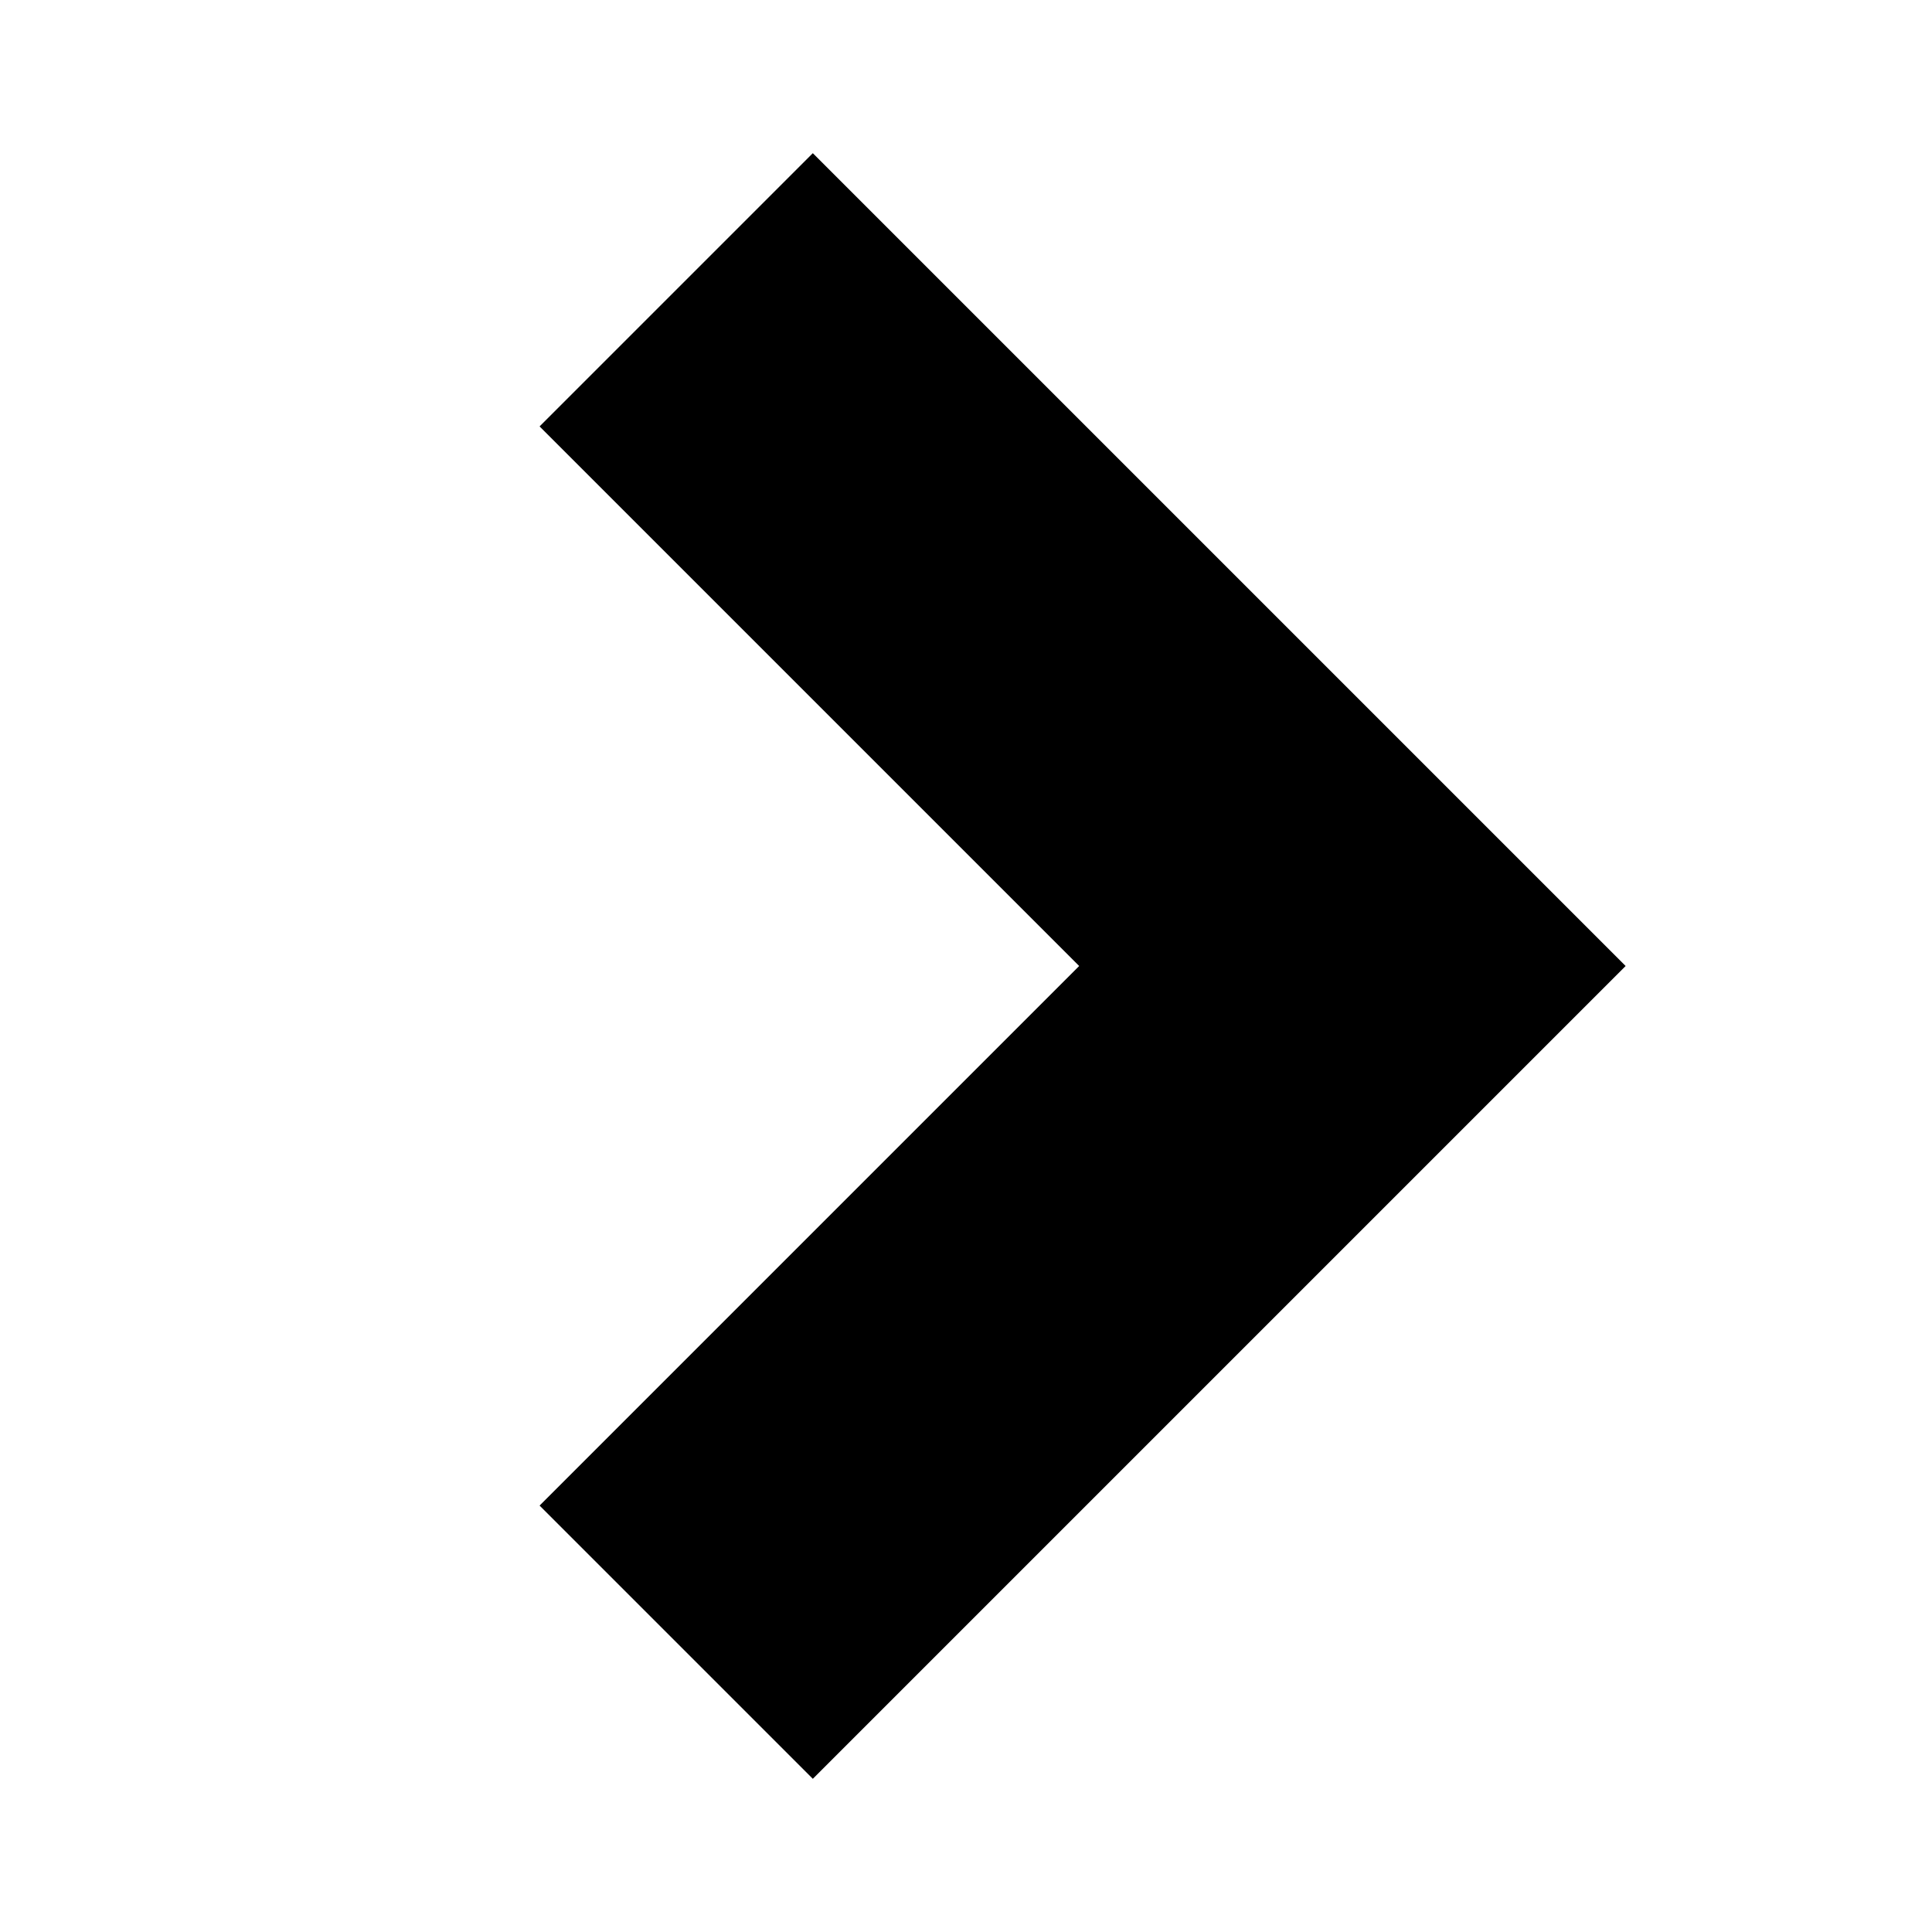
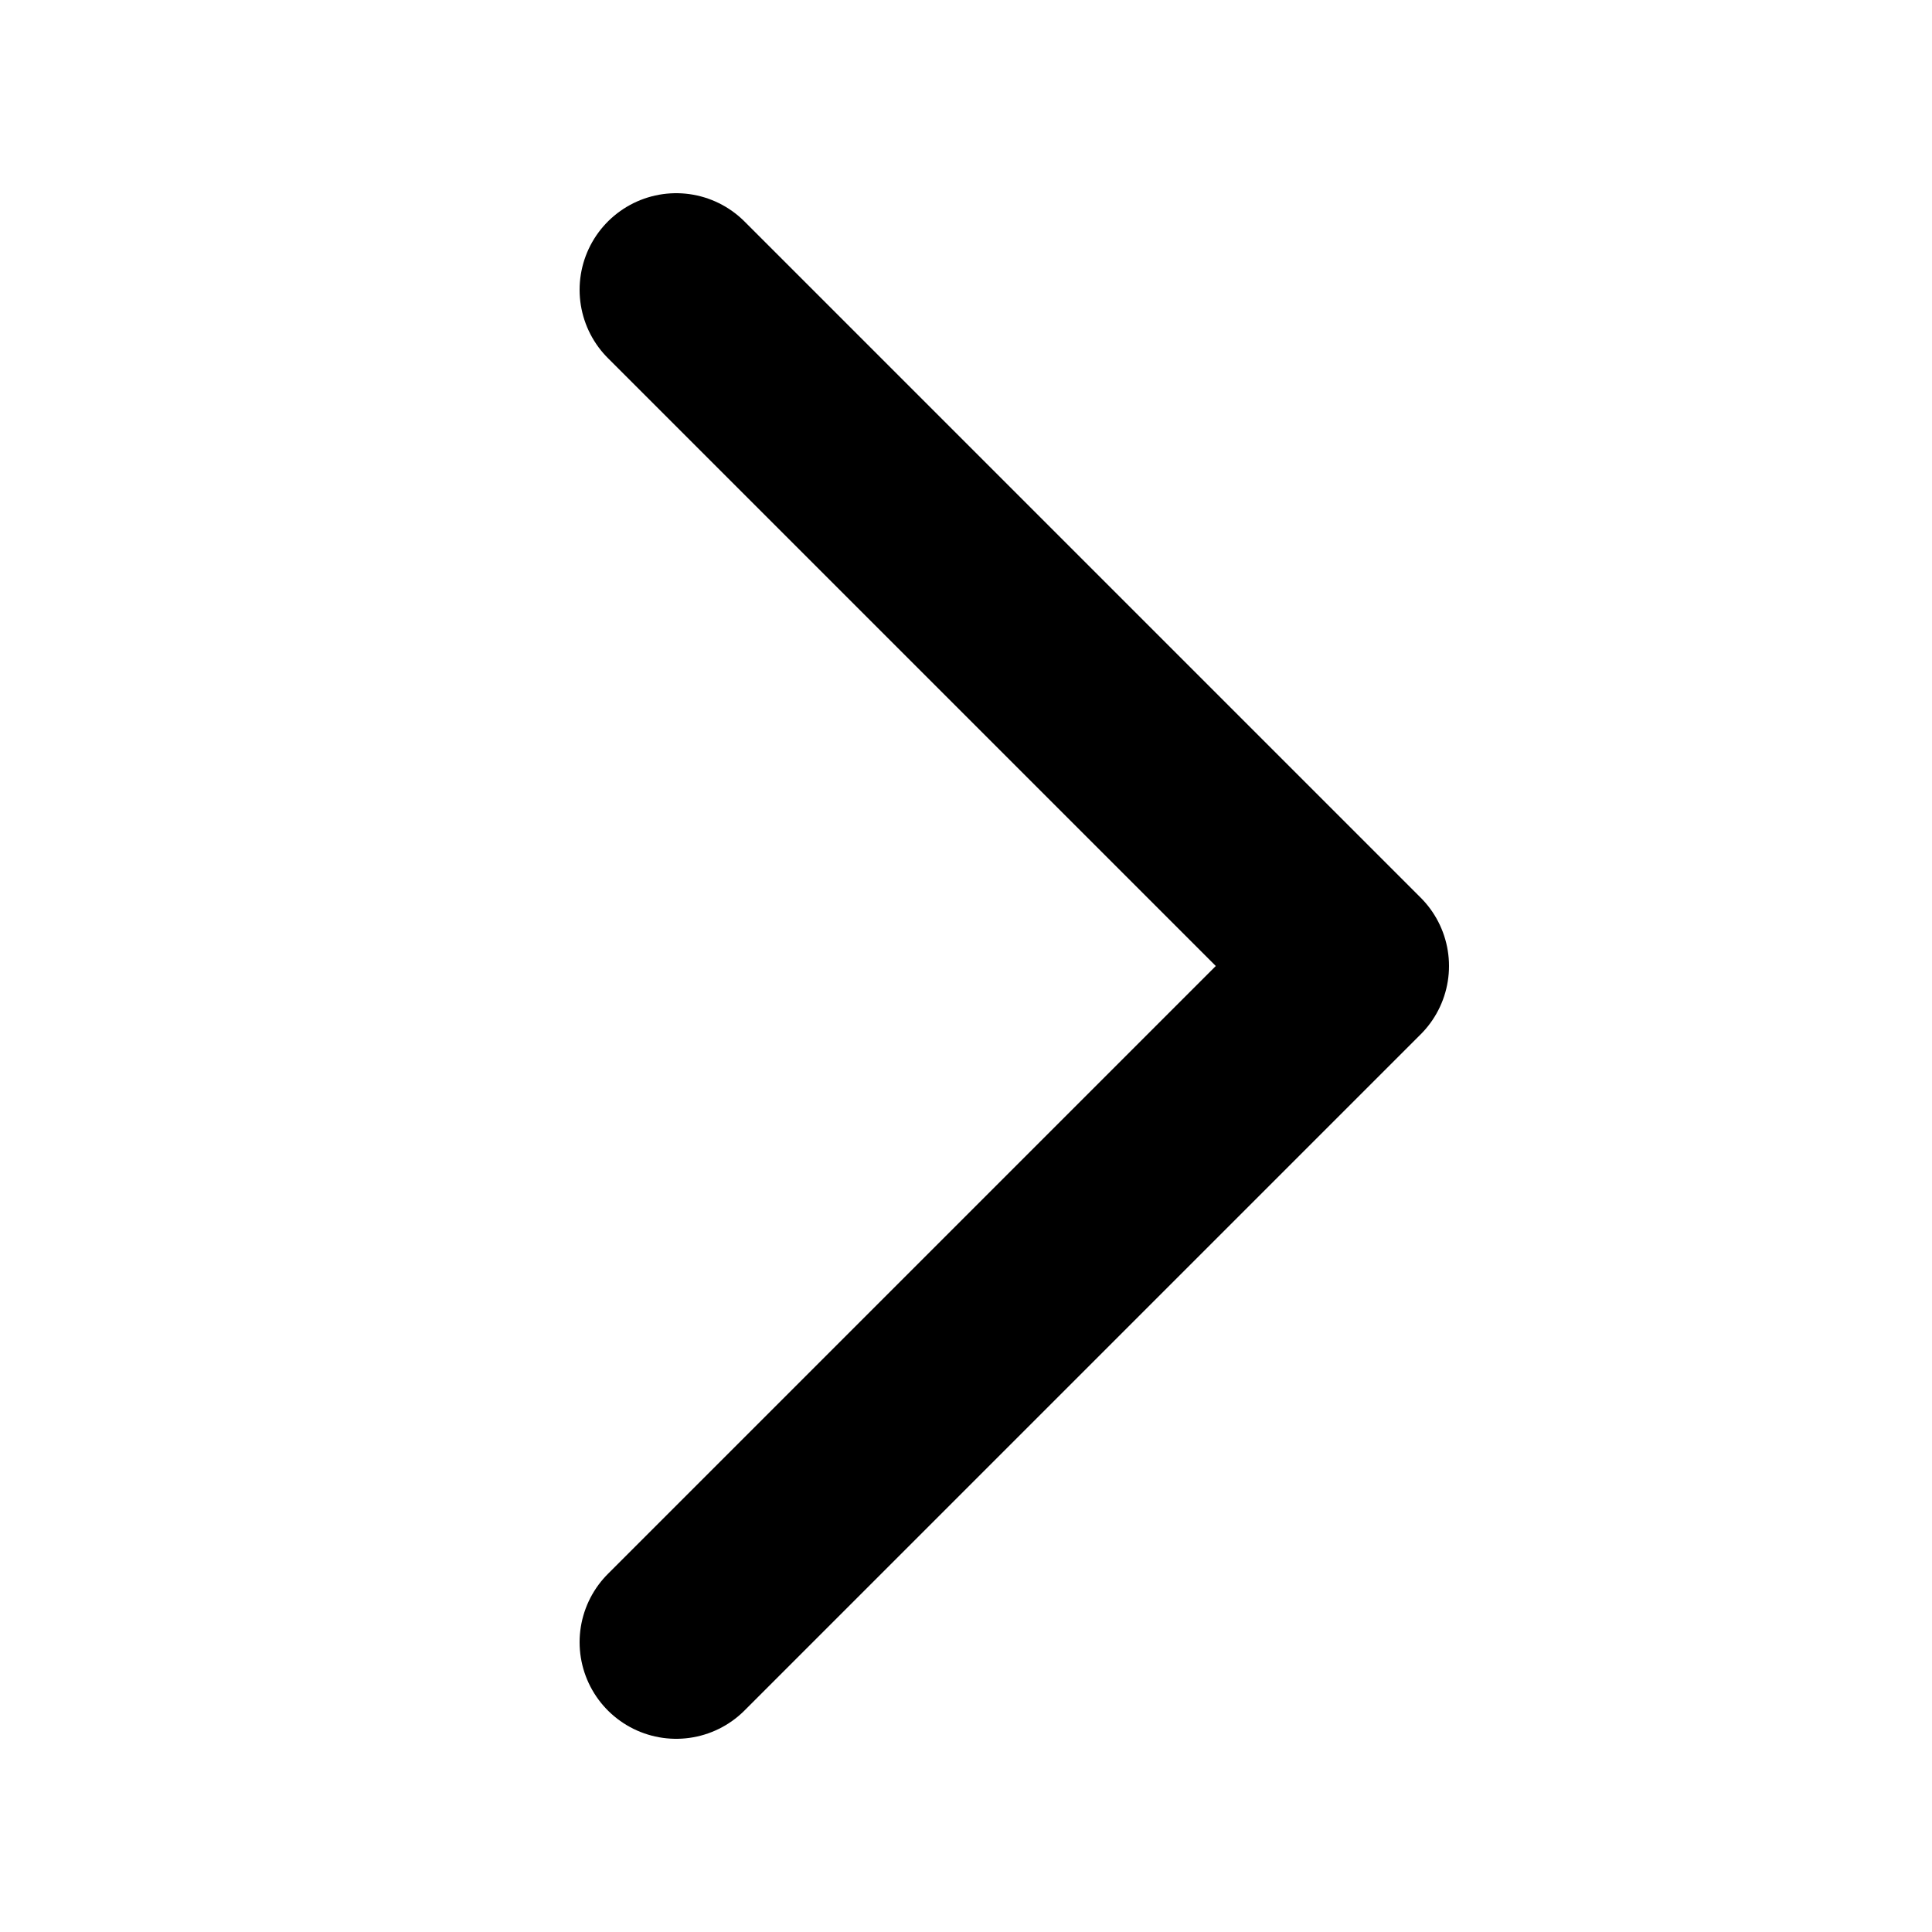
<svg xmlns="http://www.w3.org/2000/svg" viewBox="0 0 100 100">
-   <path fill="none" stroke="currentColor" stroke-width="20" d="       M 35 15       L 70 50       L 35 85     " />
+   <path fill="none" stroke="currentColor" stroke-width="10" stroke-linecap="round" stroke-linejoin="round" d="       M 35 15       L 70 50       L 35 85     " />
</svg>
